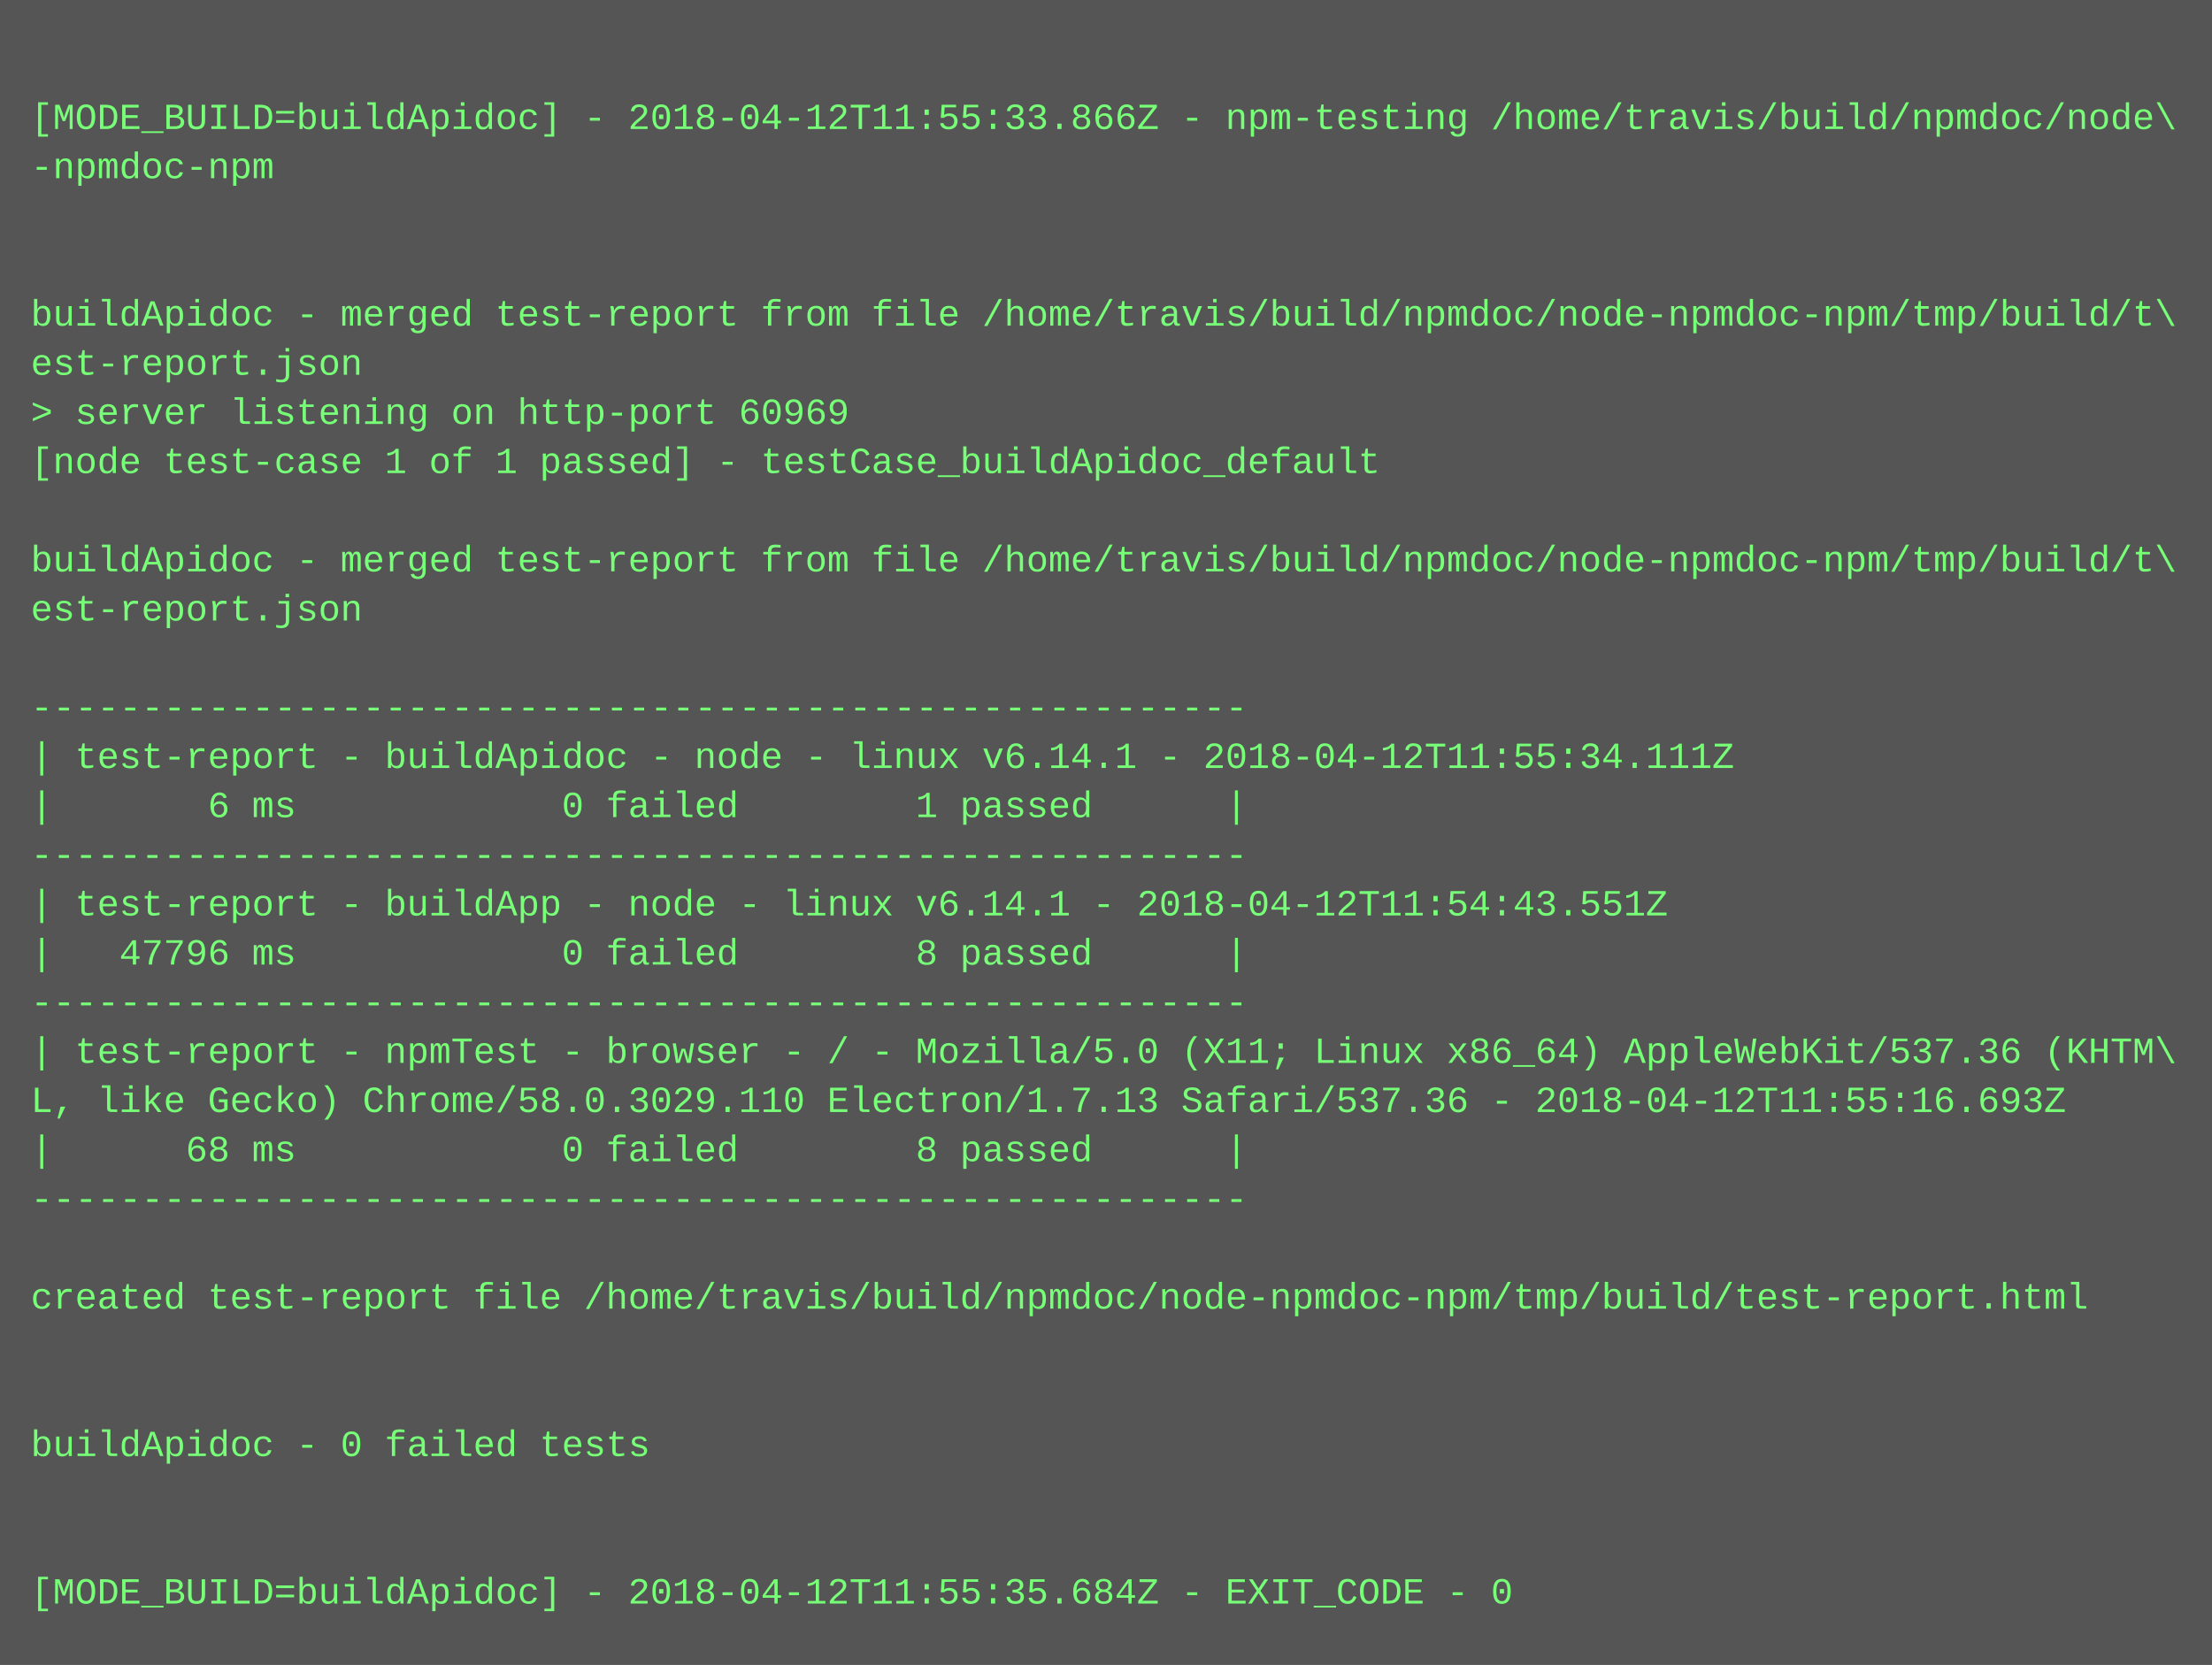
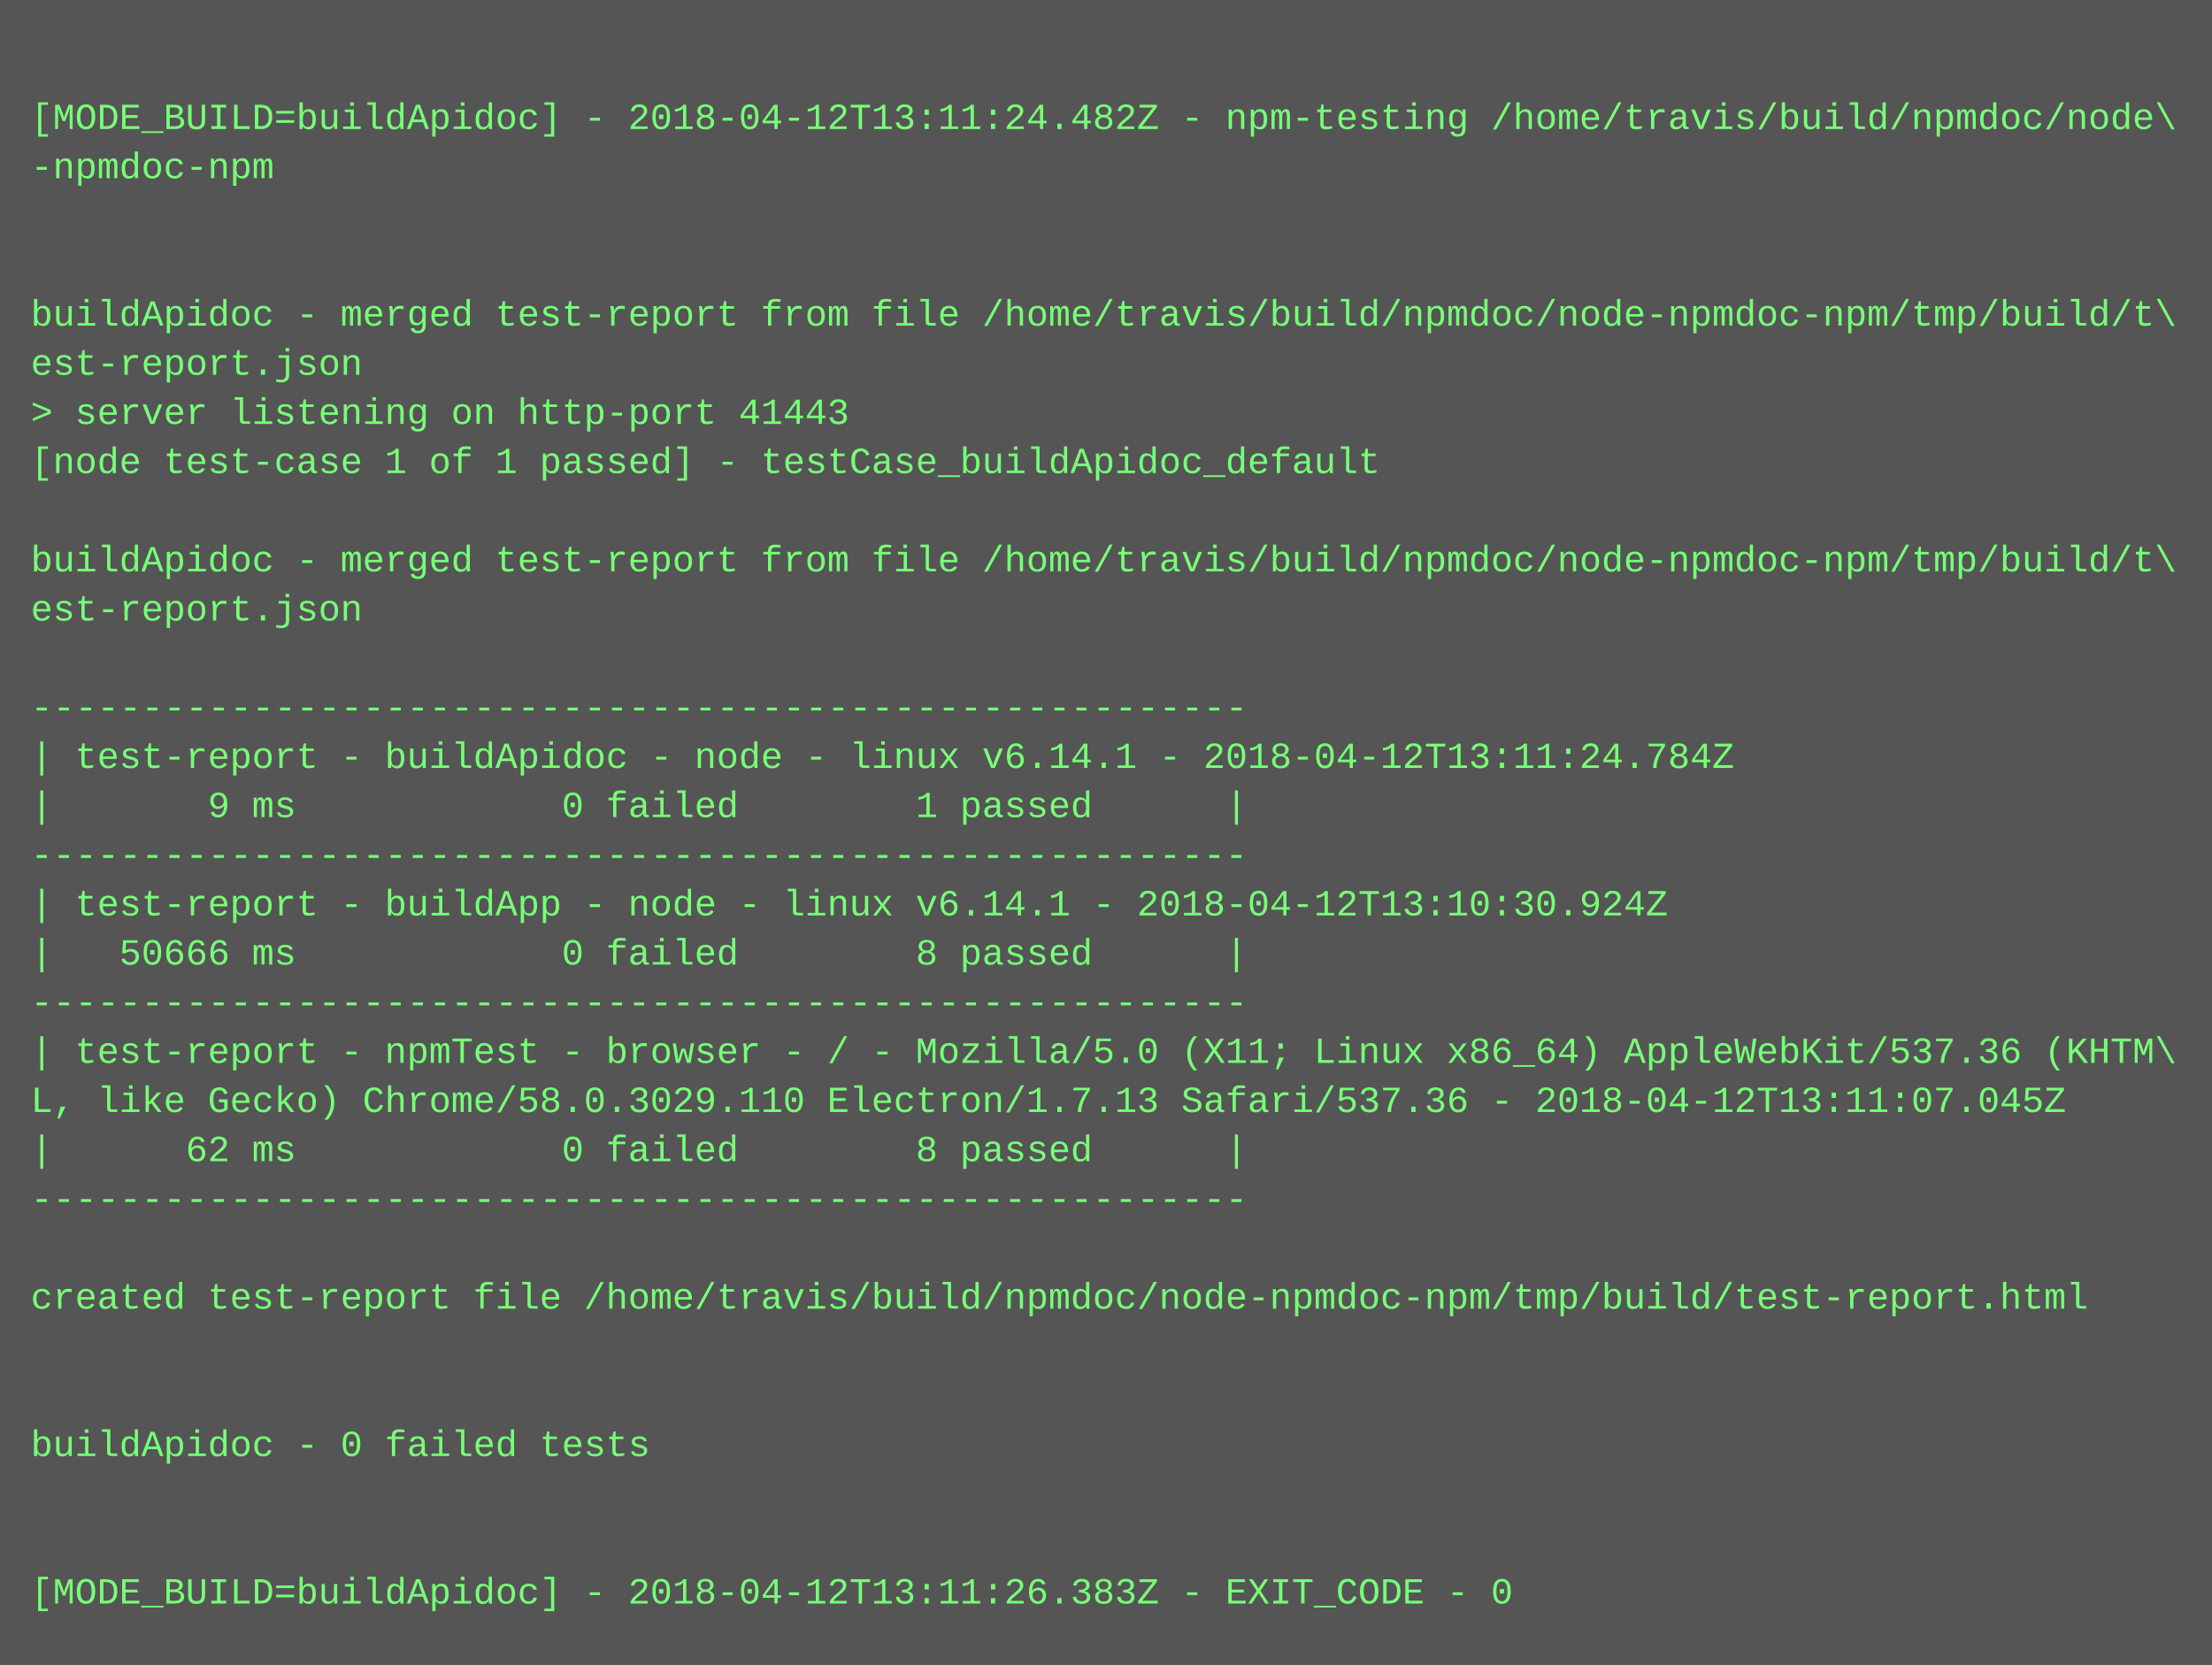
<svg xmlns="http://www.w3.org/2000/svg" height="542" width="720">
  <rect height="542" fill="#555" width="720" />
  <text fill="#7f7" font-family="Courier New" font-size="12" xml:space="preserve">
    <tspan x="10" y="26" />
-     <tspan x="10" y="42">[MODE_BUILD=buildApidoc] - 2018-04-12T11:55:33.866Z - npm-testing /home/travis/build/npmdoc/node\</tspan>
+     <tspan x="10" y="42">[MODE_BUILD=buildApidoc] - 2018-04-12T13:11:24.482Z - npm-testing /home/travis/build/npmdoc/node\</tspan>
    <tspan x="10" y="58">-npmdoc-npm</tspan>
    <tspan x="10" y="74" />
    <tspan x="10" y="90" />
    <tspan x="10" y="106">buildApidoc - merged test-report from file /home/travis/build/npmdoc/node-npmdoc-npm/tmp/build/t\</tspan>
    <tspan x="10" y="122">est-report.json</tspan>
-     <tspan x="10" y="138">&gt; server listening on http-port 60969</tspan>
+     <tspan x="10" y="138">&gt; server listening on http-port 41443</tspan>
    <tspan x="10" y="154">[node test-case 1 of 1 passed] - testCase_buildApidoc_default</tspan>
    <tspan x="10" y="170" />
    <tspan x="10" y="186">buildApidoc - merged test-report from file /home/travis/build/npmdoc/node-npmdoc-npm/tmp/build/t\</tspan>
    <tspan x="10" y="202">est-report.json</tspan>
    <tspan x="10" y="218" />
    <tspan x="10" y="234">-------------------------------------------------------</tspan>
-     <tspan x="10" y="250">| test-report - buildApidoc - node - linux v6.14.1 - 2018-04-12T11:55:34.111Z</tspan>
-     <tspan x="10" y="266">|       6 ms            0 failed        1 passed      |</tspan>
+     <tspan x="10" y="250">| test-report - buildApidoc - node - linux v6.14.1 - 2018-04-12T13:11:24.784Z</tspan>
+     <tspan x="10" y="266">|       9 ms            0 failed        1 passed      |</tspan>
    <tspan x="10" y="282">-------------------------------------------------------</tspan>
-     <tspan x="10" y="298">| test-report - buildApp - node - linux v6.14.1 - 2018-04-12T11:54:43.551Z</tspan>
-     <tspan x="10" y="314">|   47796 ms            0 failed        8 passed      |</tspan>
+     <tspan x="10" y="298">| test-report - buildApp - node - linux v6.14.1 - 2018-04-12T13:10:30.924Z</tspan>
+     <tspan x="10" y="314">|   50666 ms            0 failed        8 passed      |</tspan>
    <tspan x="10" y="330">-------------------------------------------------------</tspan>
    <tspan x="10" y="346">| test-report - npmTest - browser - / - Mozilla/5.0 (X11; Linux x86_64) AppleWebKit/537.36 (KHTM\</tspan>
-     <tspan x="10" y="362">L, like Gecko) Chrome/58.0.3029.110 Electron/1.7.13 Safari/537.36 - 2018-04-12T11:55:16.693Z</tspan>
-     <tspan x="10" y="378">|      68 ms            0 failed        8 passed      |</tspan>
+     <tspan x="10" y="362">L, like Gecko) Chrome/58.0.3029.110 Electron/1.7.13 Safari/537.36 - 2018-04-12T13:11:07.045Z</tspan>
+     <tspan x="10" y="378">|      62 ms            0 failed        8 passed      |</tspan>
    <tspan x="10" y="394">-------------------------------------------------------</tspan>
    <tspan x="10" y="410" />
    <tspan x="10" y="426">created test-report file /home/travis/build/npmdoc/node-npmdoc-npm/tmp/build/test-report.html</tspan>
    <tspan x="10" y="442" />
    <tspan x="10" y="458" />
    <tspan x="10" y="474">buildApidoc - 0 failed tests</tspan>
    <tspan x="10" y="490" />
    <tspan x="10" y="506" />
-     <tspan x="10" y="522">[MODE_BUILD=buildApidoc] - 2018-04-12T11:55:35.684Z - EXIT_CODE - 0</tspan>
+     <tspan x="10" y="522">[MODE_BUILD=buildApidoc] - 2018-04-12T13:11:26.383Z - EXIT_CODE - 0</tspan>
  </text>
</svg>
